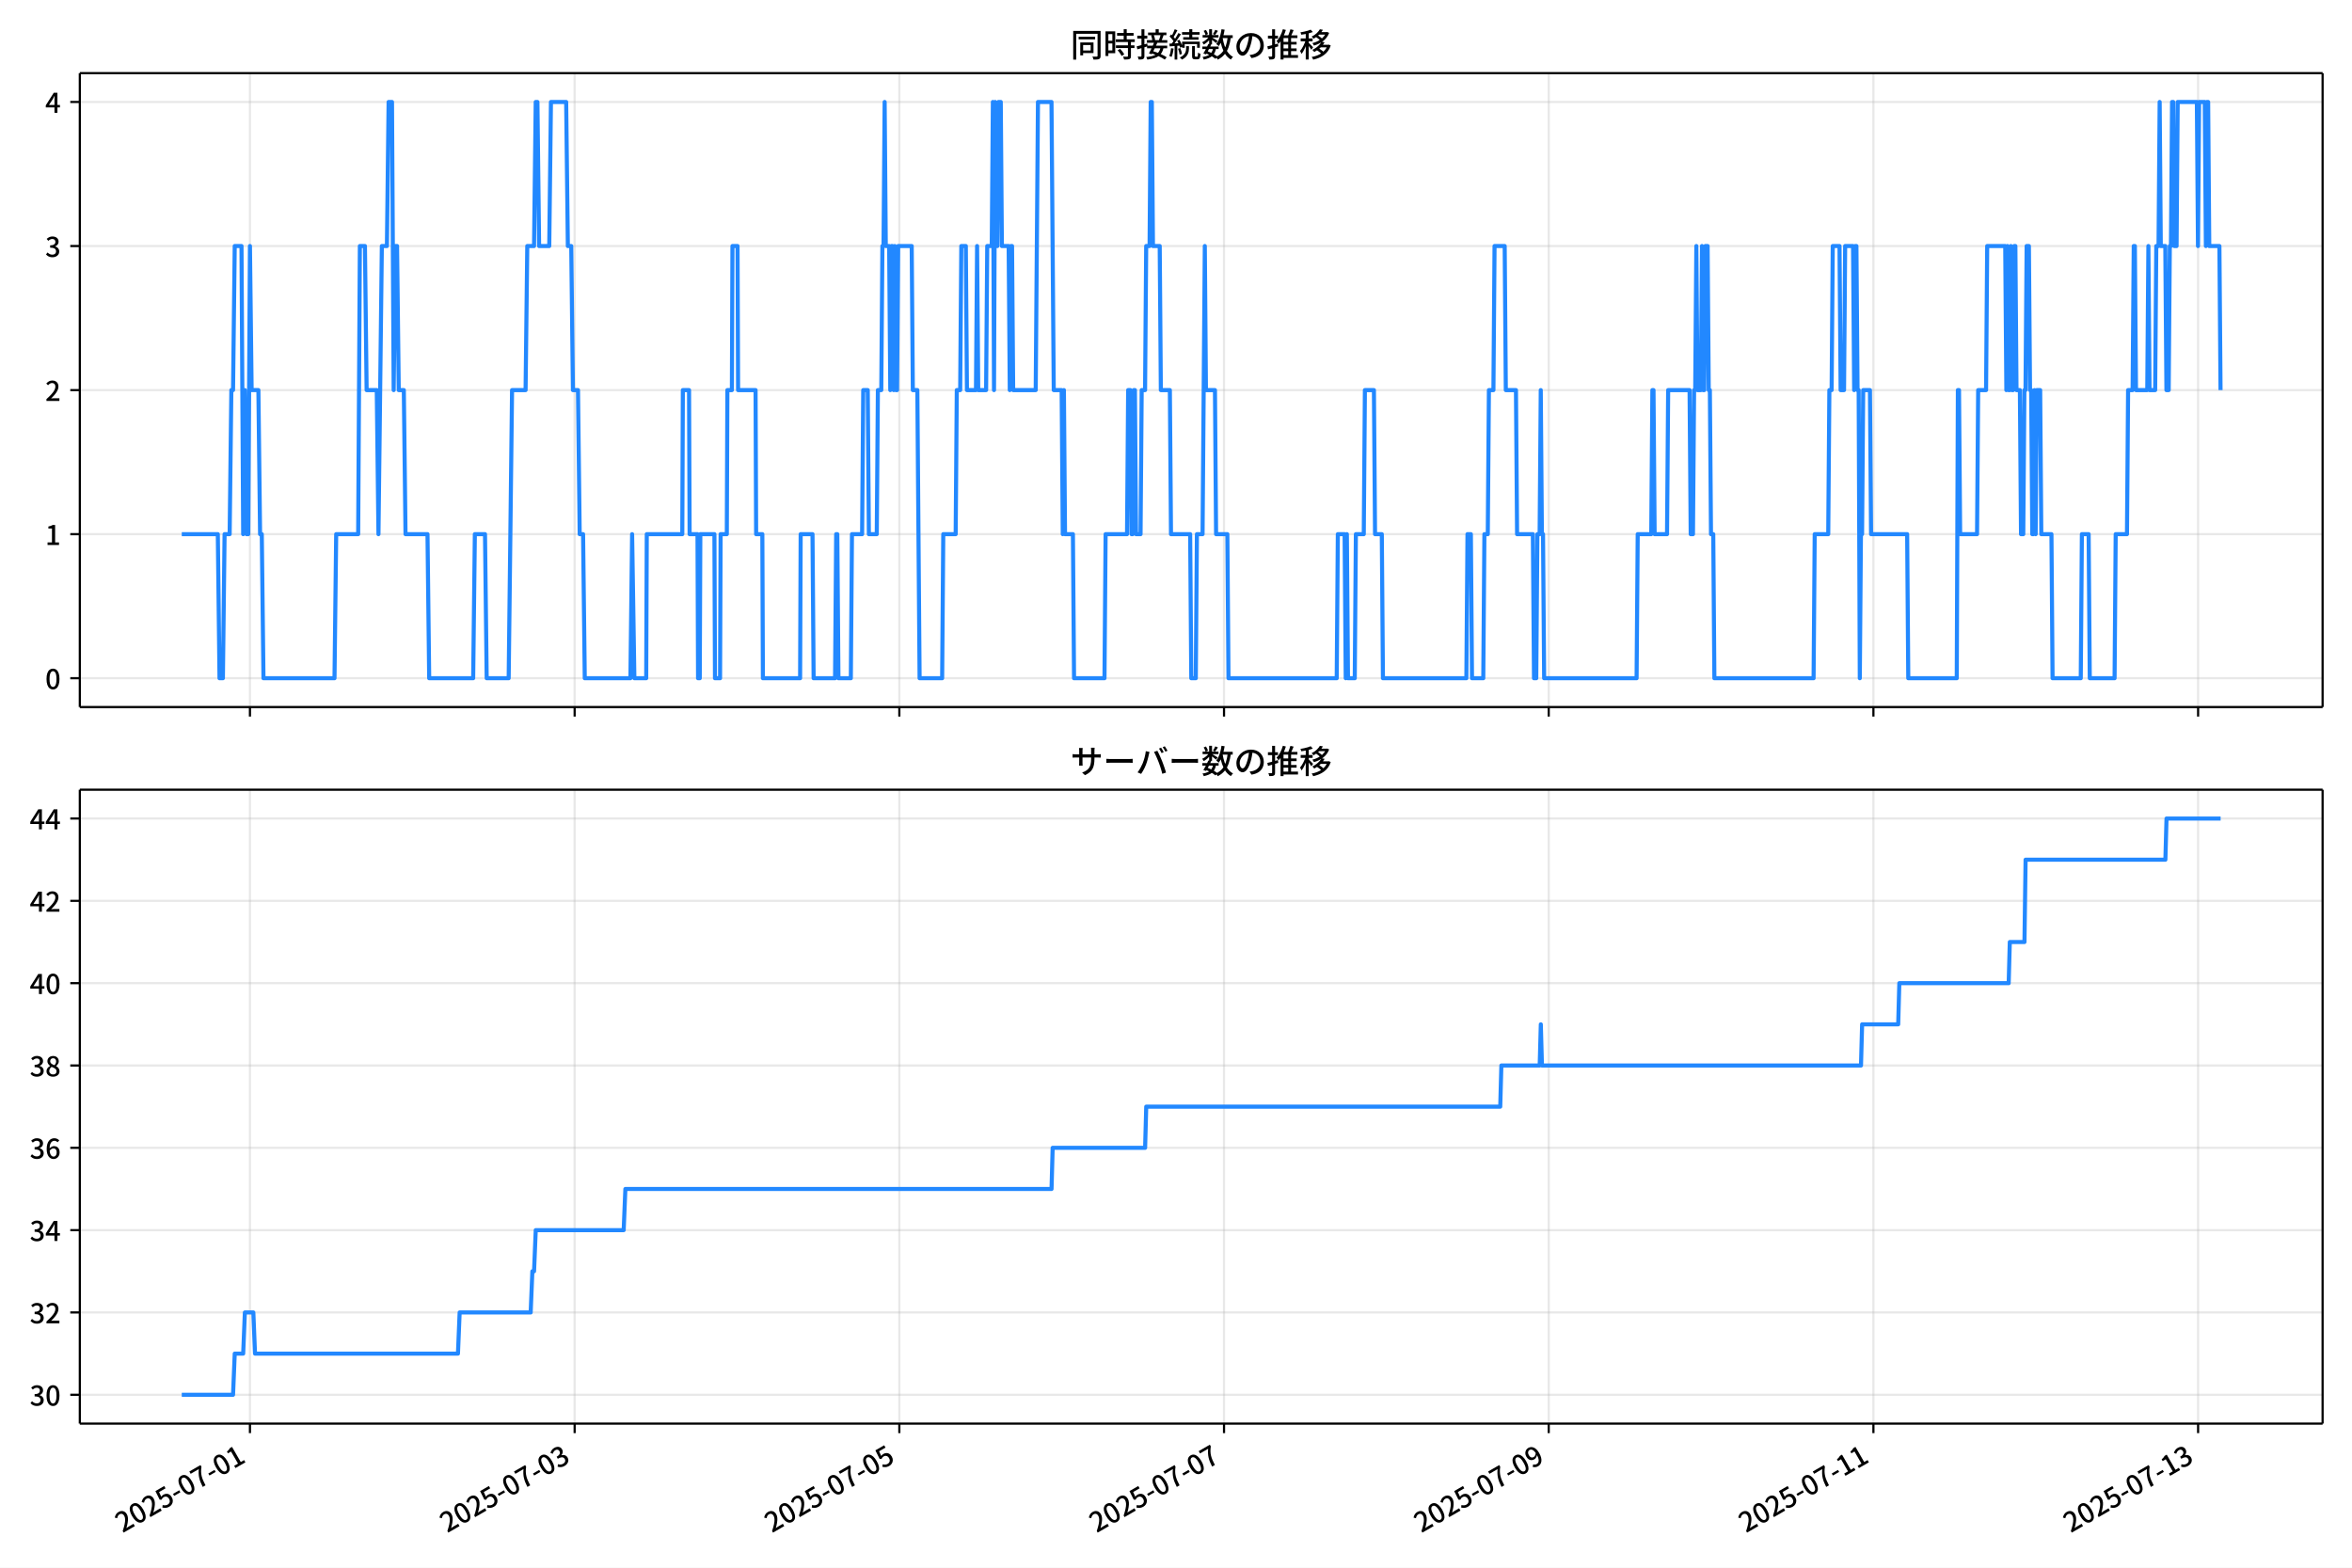
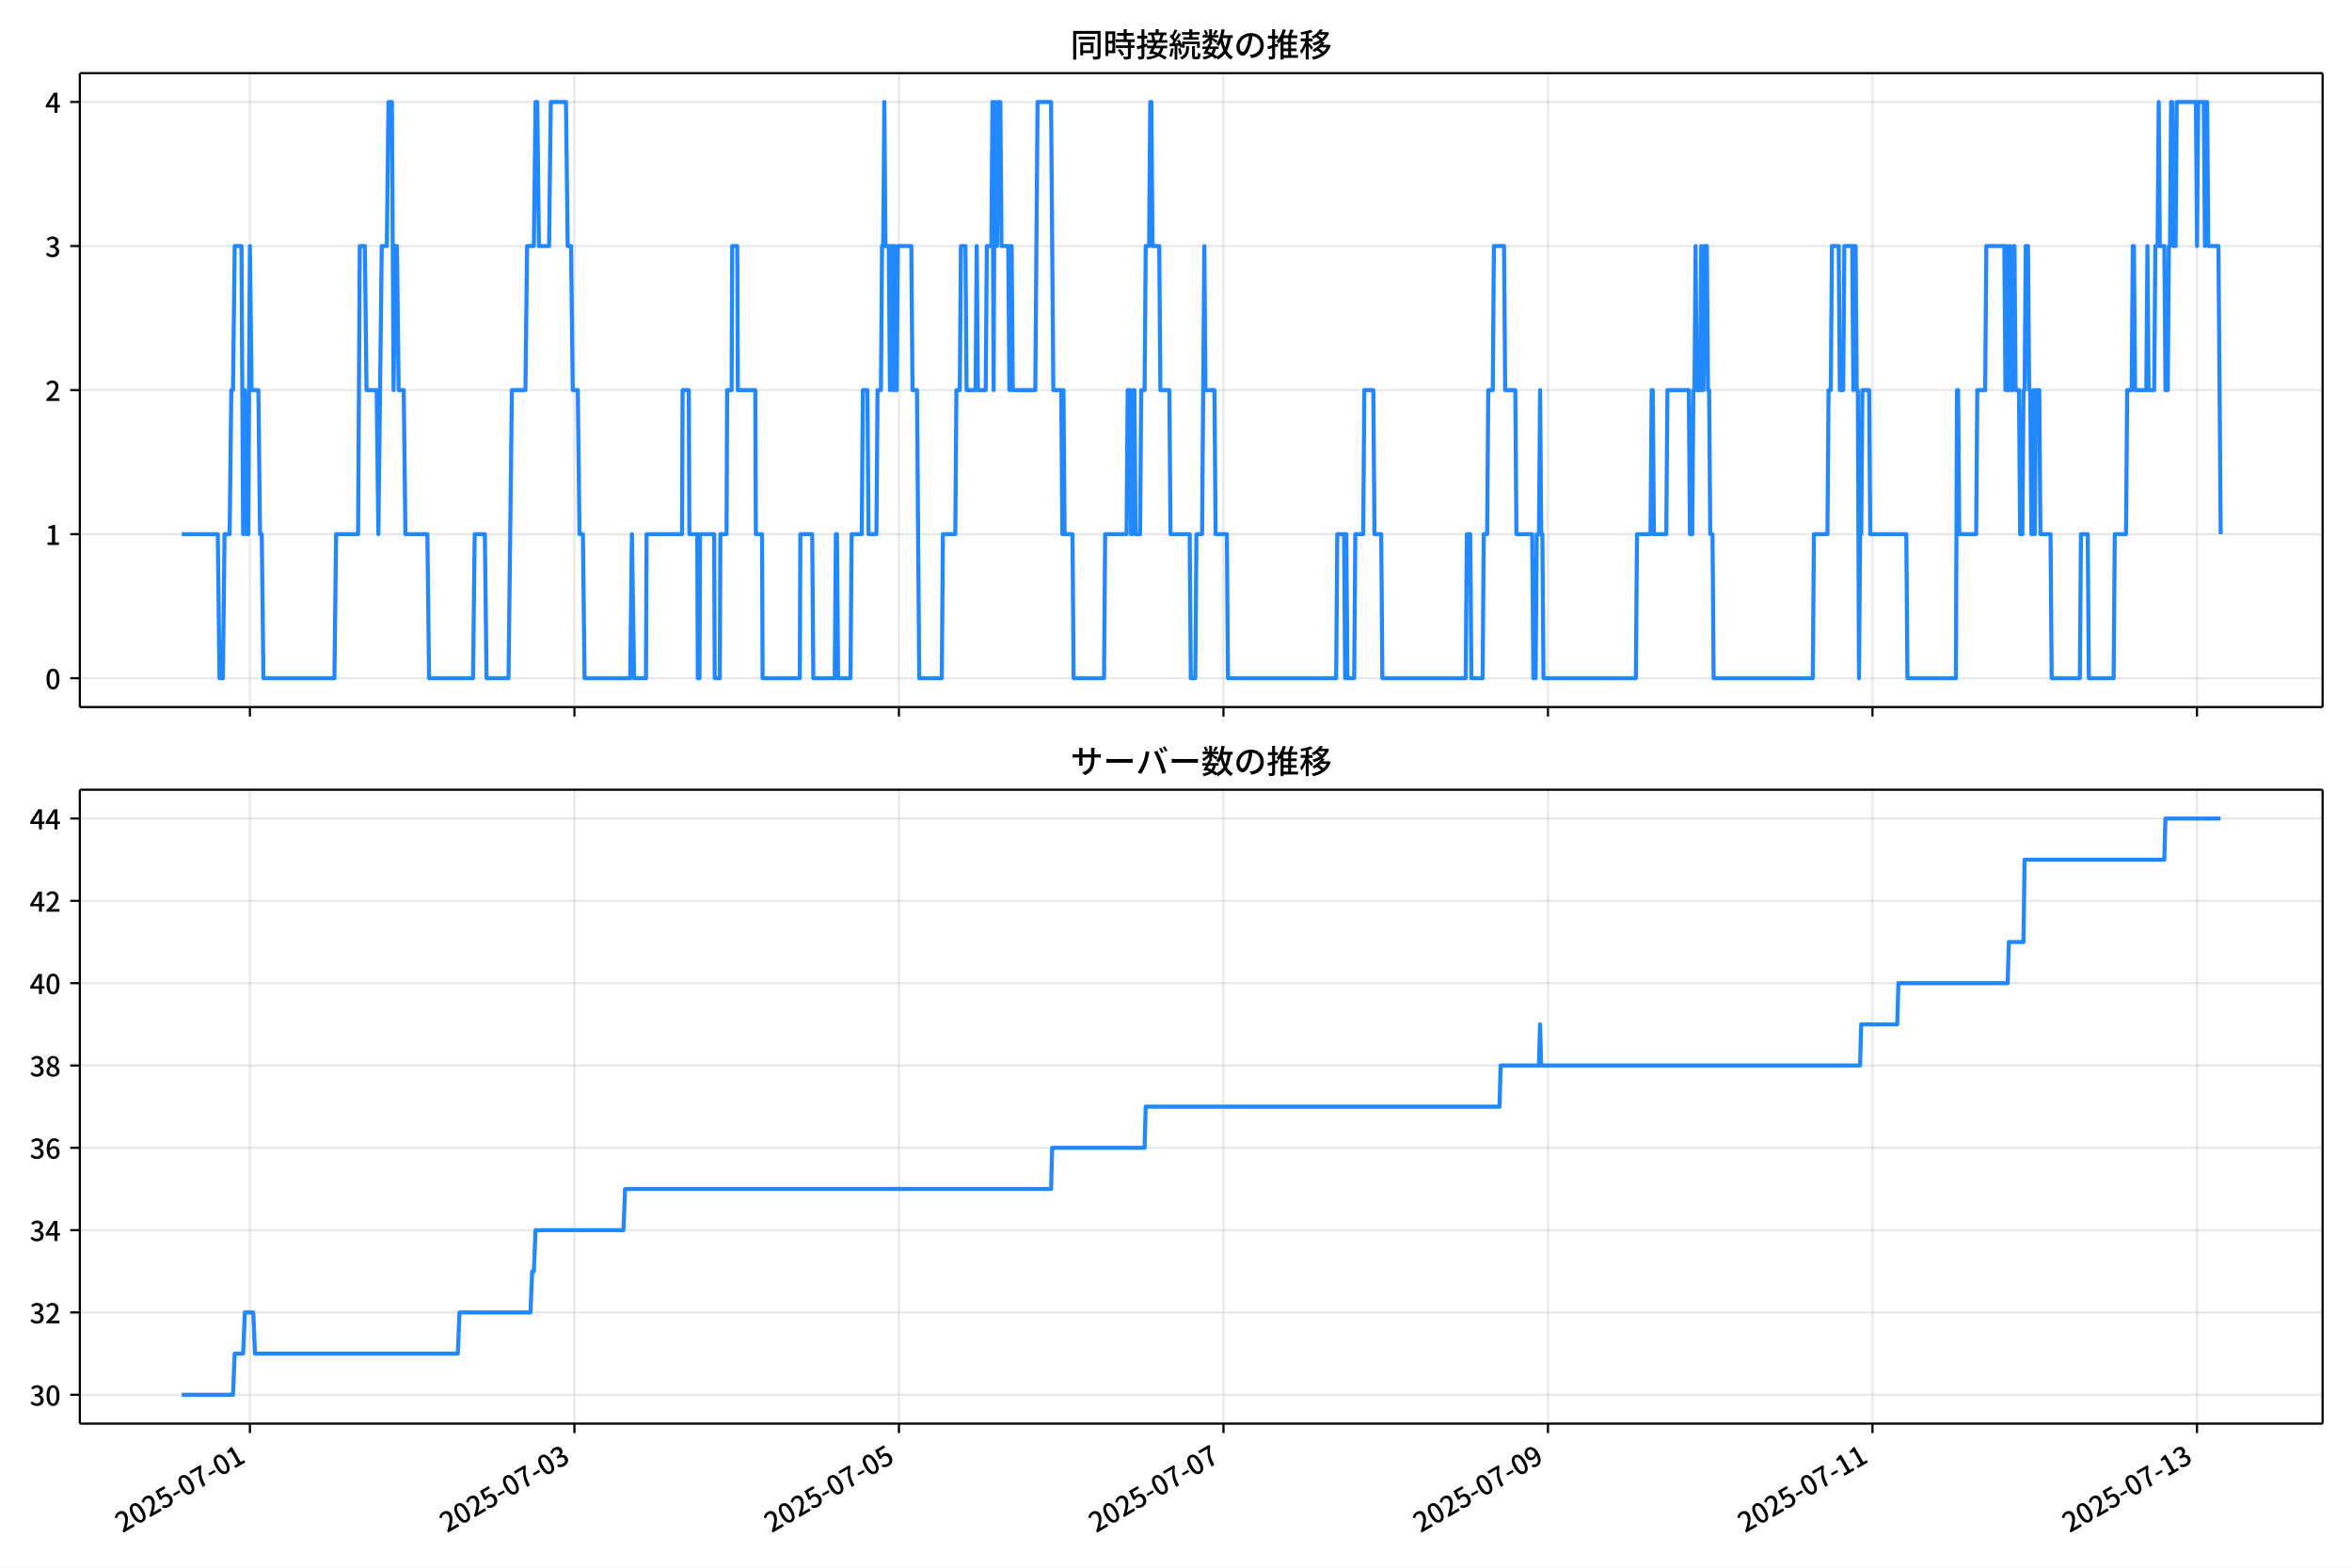
<svg xmlns="http://www.w3.org/2000/svg" xmlns:xlink="http://www.w3.org/1999/xlink" version="1.1" viewBox="0 0 864 576">
  <defs>
    <style type="text/css">*{stroke-linejoin: round; stroke-linecap: butt}</style>
  </defs>
  <g id="aa">
    <g id="ab">
      <path d="m0 576h864v-576h-864z" fill="#fff" />
    </g>
    <g id="ac">
      <g id="ad">
        <path d="m29.32 259.78h823.88v-232.9h-823.88z" fill="#fff" />
      </g>
      <g id="ae">
        <g id="af">
          <g id="ag">
-             <path d="m91.819 259.78v-232.9" clip-path="url(#f)" fill="none" stroke="#b0b0b0" stroke-linecap="square" stroke-opacity=".3" stroke-width=".8" />
+             <path d="m91.805 259.78v-232.9" clip-path="url(#f)" fill="none" stroke="#b0b0b0" stroke-linecap="square" stroke-opacity=".3" stroke-width=".8" />
          </g>
          <g id="ah">
            <defs>
              <path id="d" d="m0 0v3.5" stroke="#000" stroke-width=".8" />
            </defs>
-             <use x="91.819" y="259.778" stroke="#000000" stroke-width=".8" xlink:href="#d" />
+             <use x="91.805" y="259.778" stroke="#000000" stroke-width=".8" xlink:href="#d" />
          </g>
        </g>
        <g id="ai">
          <g id="aj">
-             <path d="m211.09 259.78v-232.9" clip-path="url(#f)" fill="none" stroke="#b0b0b0" stroke-linecap="square" stroke-opacity=".3" stroke-width=".8" />
+             <path d="m211.01 259.78v-232.9" clip-path="url(#f)" fill="none" stroke="#b0b0b0" stroke-linecap="square" stroke-opacity=".3" stroke-width=".8" />
          </g>
          <g id="ak">
-             <use x="211.094" y="259.778" stroke="#000000" stroke-width=".8" xlink:href="#d" />
+             <use x="211.014" y="259.778" stroke="#000000" stroke-width=".8" xlink:href="#d" />
          </g>
        </g>
        <g id="al">
          <g id="am">
-             <path d="m330.37 259.78v-232.9" clip-path="url(#f)" fill="none" stroke="#b0b0b0" stroke-linecap="square" stroke-opacity=".3" stroke-width=".8" />
+             <path d="m330.22 259.78v-232.9" clip-path="url(#f)" fill="none" stroke="#b0b0b0" stroke-linecap="square" stroke-opacity=".3" stroke-width=".8" />
          </g>
          <g id="an">
-             <use x="330.369" y="259.778" stroke="#000000" stroke-width=".8" xlink:href="#d" />
+             <use x="330.223" y="259.778" stroke="#000000" stroke-width=".8" xlink:href="#d" />
          </g>
        </g>
        <g id="ao">
          <g id="ap">
-             <path d="m449.64 259.78v-232.9" clip-path="url(#f)" fill="none" stroke="#b0b0b0" stroke-linecap="square" stroke-opacity=".3" stroke-width=".8" />
+             <path d="m449.43 259.78v-232.9" clip-path="url(#f)" fill="none" stroke="#b0b0b0" stroke-linecap="square" stroke-opacity=".3" stroke-width=".8" />
          </g>
          <g id="aq">
-             <use x="449.643" y="259.778" stroke="#000000" stroke-width=".8" xlink:href="#d" />
+             <use x="449.432" y="259.778" stroke="#000000" stroke-width=".8" xlink:href="#d" />
          </g>
        </g>
        <g id="ar">
          <g id="as">
-             <path d="m568.92 259.78v-232.9" clip-path="url(#f)" fill="none" stroke="#b0b0b0" stroke-linecap="square" stroke-opacity=".3" stroke-width=".8" />
+             <path d="m568.64 259.78v-232.9" clip-path="url(#f)" fill="none" stroke="#b0b0b0" stroke-linecap="square" stroke-opacity=".3" stroke-width=".8" />
          </g>
          <g id="at">
-             <use x="568.918" y="259.778" stroke="#000000" stroke-width=".8" xlink:href="#d" />
+             <use x="568.641" y="259.778" stroke="#000000" stroke-width=".8" xlink:href="#d" />
          </g>
        </g>
        <g id="au">
          <g id="av">
-             <path d="m688.19 259.78v-232.9" clip-path="url(#f)" fill="none" stroke="#b0b0b0" stroke-linecap="square" stroke-opacity=".3" stroke-width=".8" />
+             <path d="m687.85 259.78v-232.9" clip-path="url(#f)" fill="none" stroke="#b0b0b0" stroke-linecap="square" stroke-opacity=".3" stroke-width=".8" />
          </g>
          <g id="aw">
-             <use x="688.193" y="259.778" stroke="#000000" stroke-width=".8" xlink:href="#d" />
+             <use x="687.85" y="259.778" stroke="#000000" stroke-width=".8" xlink:href="#d" />
          </g>
        </g>
        <g id="ax">
          <g id="ay">
-             <path d="m807.47 259.78v-232.9" clip-path="url(#f)" fill="none" stroke="#b0b0b0" stroke-linecap="square" stroke-opacity=".3" stroke-width=".8" />
+             <path d="m807.06 259.78v-232.9" clip-path="url(#f)" fill="none" stroke="#b0b0b0" stroke-linecap="square" stroke-opacity=".3" stroke-width=".8" />
          </g>
          <g id="az">
-             <use x="807.468" y="259.778" stroke="#000000" stroke-width=".8" xlink:href="#d" />
+             <use x="807.059" y="259.778" stroke="#000000" stroke-width=".8" xlink:href="#d" />
          </g>
        </g>
      </g>
      <g id="ba">
        <g id="bb">
          <g id="bc">
            <path d="m29.32 249.19h823.88" clip-path="url(#f)" fill="none" stroke="#b0b0b0" stroke-linecap="square" stroke-opacity=".3" stroke-width=".8" />
          </g>
          <g id="bd">
            <defs>
              <path id="g" d="m0 0h-3.5" stroke="#000" stroke-width=".8" />
            </defs>
            <use x="29.32" y="249.191" stroke="#000000" stroke-width=".8" xlink:href="#g" />
          </g>
          <g id="be">
            <g transform="translate(16.62 253.18) scale(.1 -.1)">
              <defs>
                <path id="a" transform="scale(.015625)" d="m1830-90q-460 0-806 275-346 276-535 823-188 547-188 1366 0 820 188 1357 189 538 535 803 346 266 806 266 461 0 800-269 340-269 528-803 189-534 189-1354 0-819-189-1366-188-547-528-823-339-275-800-275zm0 589q237 0 422 185 186 186 288 599 103 413 103 1091 0 679-103 1082-102 403-288 582-185 180-422 180-236 0-422-180-186-179-292-582-105-403-105-1082 0-678 105-1091 106-413 292-599 186-185 422-185z" />
              </defs>
              <use xlink:href="#a" />
            </g>
          </g>
        </g>
        <g id="bf">
          <g id="bg">
            <path d="m29.32 196.26h823.88" clip-path="url(#f)" fill="none" stroke="#b0b0b0" stroke-linecap="square" stroke-opacity=".3" stroke-width=".8" />
          </g>
          <g id="bh">
            <use x="29.32" y="196.26" stroke="#000000" stroke-width=".8" xlink:href="#g" />
          </g>
          <g id="bi">
            <g transform="translate(16.62 200.25) scale(.1 -.1)">
              <defs>
                <path id="l" transform="scale(.015625)" d="m544 0v608h1037v3277h-845v467q333 58 579 147 247 90 451 218h557v-4109h915v-608h-2694z" />
              </defs>
              <use xlink:href="#l" />
            </g>
          </g>
        </g>
        <g id="bj">
          <g id="bk">
            <path d="m29.32 143.33h823.88" clip-path="url(#f)" fill="none" stroke="#b0b0b0" stroke-linecap="square" stroke-opacity=".3" stroke-width=".8" />
          </g>
          <g id="bl">
            <use x="29.32" y="143.329" stroke="#000000" stroke-width=".8" xlink:href="#g" />
          </g>
          <g id="bm">
            <g transform="translate(16.62 147.31) scale(.1 -.1)">
              <defs>
                <path id="b" transform="scale(.015625)" d="m282 0v429q697 621 1164 1136 468 515 701 956 234 442 234 826 0 256-87 451-86 196-262 301-176 106-445 106-275 0-506-151-230-150-422-368l-416 410q301 333 637 518 336 186 803 186 429 0 749-176t496-493 176-745q0-455-224-919t-615-935q-390-470-889-950 186 20 394 36t374 16h1184v-634h-3046z" />
              </defs>
              <use xlink:href="#b" />
            </g>
          </g>
        </g>
        <g id="bn">
          <g id="bo">
            <path d="m29.32 90.398h823.88" clip-path="url(#f)" fill="none" stroke="#b0b0b0" stroke-linecap="square" stroke-opacity=".3" stroke-width=".8" />
          </g>
          <g id="bp">
            <use x="29.32" y="90.398" stroke="#000000" stroke-width=".8" xlink:href="#g" />
          </g>
          <g id="bq">
            <g transform="translate(16.62 94.383) scale(.1 -.1)">
              <defs>
                <path id="j" transform="scale(.015625)" d="m1715-90q-371 0-656 90t-503 240q-217 150-377 323l359 474q211-205 479-359 269-153 634-153 269 0 467 92 199 93 311 266t112 423q0 256-125 451t-429 300q-304 106-835 106v551q467 0 732 105 266 106 384 291 119 186 119 423 0 307-192 489-192 183-531 183-269 0-503-119-233-118-438-316l-384 460q282 256 614 413 333 157 737 157 422 0 748-144 327-144 512-413 186-269 186-659 0-403-221-685-221-281-592-422v-26q269-70 490-227t349-400 128-557q0-422-215-726-214-304-573-468-358-163-787-163z" />
              </defs>
              <use xlink:href="#j" />
            </g>
          </g>
        </g>
        <g id="br">
          <g id="bs">
            <path d="m29.32 37.466h823.88" clip-path="url(#f)" fill="none" stroke="#b0b0b0" stroke-linecap="square" stroke-opacity=".3" stroke-width=".8" />
          </g>
          <g id="bt">
            <use x="29.32" y="37.466" stroke="#000000" stroke-width=".8" xlink:href="#g" />
          </g>
          <g id="bu">
            <g transform="translate(16.62 41.451) scale(.1 -.1)">
              <defs>
                <path id="k" transform="scale(.015625)" d="m2170 0v3072q0 192 12 457 13 266 20 458h-26q-90-179-183-365-92-185-195-364l-921-1415h2579v-576h-3328v493l1875 2957h858v-4717h-691z" />
              </defs>
              <use xlink:href="#k" />
            </g>
          </g>
        </g>
      </g>
      <g id="bv">
-         <path d="m66.769 196.26h13.247l.621 52.931h1.242l.621-52.931h1.864l.621-52.931h.621l.621-52.931h2.485l.621 105.86.621-52.931.621 52.931h.621l.621-105.86.621 52.931h2.485l.621 52.931h.621l.621 52.931h26.091l.621-52.931h8.076l.621-105.86h1.864l.621 52.931h3.727l.621 52.931 1.242-105.86h1.864l.621-52.931h1.242l.621 105.86.621-52.931h.621l.621 52.931h1.864l.621 52.931h8.076l.621 52.931h16.152l.621-52.931h3.727l.621 52.931h8.076l1.242-105.86h4.97l.621-52.931h2.485l.621-52.931h.621l.621 52.931h3.727l.621-52.931h5.591l.621 52.931h1.242l.621 52.931h1.864l.621 52.931h1.242l.621 52.931h16.773l.621-52.931.828 52.931h4.349l.207-52.931h13.046l.207-52.931h2.278l.207 52.931h2.899l.207 52.931h.621l.207-52.931h5.177l.207 52.931h1.864l.207-52.931h2.278l.207-52.931h1.657l.207-52.931h1.864l.207 52.931h6.419l.207 52.931h2.278l.207 52.931h13.667l.207-52.931h4.349l.414 52.931h7.869l.414-52.931h.414l.414 52.931h4.556l.414-52.931h3.727l.414-52.931h1.657l.414 52.931h2.899l.414-52.931h1.242l.414-52.931h.414l.414-52.931.414 52.931h1.242l.414 52.931.414-52.931h.414l.414 52.931.414-52.931.414 52.931h.414l.414-52.931h4.97l.414 52.931h1.657l.828 105.86h8.283l.414-52.931h4.556l.414-52.931h1.242l.414-52.931h1.657l.414 52.931h3.313l.414-52.931.414 52.931h2.899l.414-52.931h1.657l.414-52.931.414 105.86.414-105.86.414 52.931h.414l.414-52.931h.828l.414 52.931h2.485l.414 52.931.414-52.931h.414l.414 52.931h8.283l.828-105.86h4.97l.828 105.86h2.899l.414 52.931.414-52.931.414 52.931h2.899l.414 52.931h11.182l.414-52.931h7.869l.414-52.931h.828l.414 52.931h.414l.414-52.931h.414l.414 52.931h1.657l.414-52.931h1.242l.414-52.931h1.242l.414-52.931h.414l.414 52.931h2.485l.414 52.931h3.313l.414 52.931h7.04l.414 52.931h1.657l.414-52.931h2.071l.828-105.86.414 52.931h3.313l.414 52.931h4.141l.414 52.931h39.758l.414-52.931h2.485l.414 52.931.414-52.931.414 52.931h2.485l.414-52.931h2.899l.414-52.931h3.313l.414 52.931h2.485l.414 52.931h30.647l.414-52.931h1.242l.414 52.931h4.141l.414-52.931h1.242l.414-52.931h1.657l.414-52.931h3.727l.414 52.931h3.727l.414 52.931h5.798l.414 52.931h.828l.414-52.931h.828l.414-52.931.414 52.931h.414l.414 52.931h33.96l.414-52.931h4.97l.414-52.931h.414l.414 52.931h4.556l.414-52.931h7.869l.414 52.931h.828l.414-52.931h.414l.414-52.931.414 52.931h1.242l.414-52.931.414 52.931h.414l.414-52.931h.828l.414 52.931h.414l.414 52.931h.828l.414 52.931h36.445l.414-52.931h4.97l.414-52.931h.828l.414-52.931h2.485l.414 52.931h1.242l.414-52.931h2.899l.414 52.931.414-52.931h.414l.414 52.931h.414l.414 105.86.414-52.931h.414l.414-52.931h2.485l.414 52.931h13.253l.414 52.931h17.808l.414-105.86h.414l.414 52.931h6.212l.414-52.931h2.899l.414-52.931h6.626l.414 52.931.414-52.931.414 52.931h.414l.414-52.931.414 52.931h.414l.414-52.931h.414l.414 52.931h1.242l.414 52.931h.828l.414-52.931h.414l.414-52.931h.828l.414 52.931h.414l.414 52.931h.414l.414-52.931.414 52.931.414-52.931h1.242l.414 52.931h3.727l.414 52.931h10.354l.414-52.931h2.485l.414 52.931h9.111l.414-52.931h4.141l.414-52.931h1.657l.414-52.931h.414l.414 52.931h4.141l.414-52.931.414 52.931h2.071l.414-52.931h.828l.414-52.931.414 52.931h1.657l.414 52.931h.828l.414-52.931h.414l.414-52.931h.414l.414 52.931h.828l.414-52.931h7.04l.414 52.931.414-52.931h2.071l.414 52.931.414-52.931h.414l.414 52.931h3.727l.414 52.931v0" clip-path="url(#f)" fill="none" stroke="#28f" stroke-linecap="square" stroke-width="1.5" />
+         <path d="m66.769 196.26h13.239l.621 52.931h1.242l.621-52.931h1.863l.621-52.931h.621l.621-52.931h2.483l.621 105.86.621-52.931.621 52.931h.621l.621-105.86.621 52.931h2.483l.621 52.931h.621l.621 52.931h26.077l.621-52.931h8.071l.621-105.86h1.863l.621 52.931h3.725l.621 52.931 1.242-105.86h1.863l.621-52.931h1.242l.621 105.86.621-52.931h.621l.621 52.931h1.863l.621 52.931h8.071l.621 52.931h16.143l.621-52.931h3.725l.621 52.931h8.071l1.242-105.86h4.967l.621-52.931h2.483l.621-52.931h.621l.621 52.931h3.725l.621-52.931h5.588l.621 52.931h1.242l.621 52.931h1.863l.621 52.931h1.242l.621 52.931h16.764l.621-52.931.828 52.931h4.346l.207-52.931h13.038l.207-52.931h2.277l.207 52.931h2.897l.207 52.931h.621l.207-52.931h5.174l.207 52.931h1.863l.207-52.931h2.277l.207-52.931h1.656l.207-52.931h1.863l.207 52.931h6.416l.207 52.931h2.277l.207 52.931h13.659l.207-52.931h4.346l.414 52.931h7.864l.414-52.931h.414l.414 52.931h4.553l.414-52.931h3.725l.414-52.931h1.656l.414 52.931h2.897l.414-52.931h1.242l.414-52.931h.414l.414-52.931.414 52.931h1.242l.414 52.931.414-52.931h.414l.414 52.931.414-52.931.414 52.931h.414l.414-52.931h4.967l.414 52.931h1.656l.828 105.86h8.278l.414-52.931h4.553l.414-52.931h1.242l.414-52.931h1.656l.414 52.931h3.311l.414-52.931.414 52.931h2.897l.414-52.931h1.656l.414-52.931.414 105.86.414-105.86.414 52.931h.414l.414-52.931h.828l.414 52.931h2.483l.414 52.931.414-52.931h.414l.414 52.931h8.278l.828-105.86h4.967l.828 105.86h2.897l.414 52.931.414-52.931.414 52.931h2.897l.414 52.931h11.176l.414-52.931h7.864l.414-52.931h.828l.414 52.931h.414l.414-52.931h.414l.414 52.931h1.656l.414-52.931h1.242l.414-52.931h1.242l.414-52.931h.414l.414 52.931h2.483l.414 52.931h3.311l.414 52.931h7.037l.414 52.931h1.656l.414-52.931h2.07l.828-105.86.414 52.931h3.311l.414 52.931h4.139l.414 52.931h39.736l.414-52.931h2.483l.414 52.931.414-52.931.414 52.931h2.483l.414-52.931h2.897l.414-52.931h3.311l.414 52.931h2.483l.414 52.931h30.63l.414-52.931h1.242l.414 52.931h4.139l.414-52.931h1.242l.414-52.931h1.656l.414-52.931h3.725l.414 52.931h3.725l.414 52.931h5.795l.414 52.931h.828l.414-52.931h.828l.414-52.931.414 52.931h.414l.414 52.931h33.941l.414-52.931h4.967l.414-52.931h.414l.414 52.931h4.553l.414-52.931h7.864l.414 52.931h.828l.414-52.931h.414l.414-52.931.414 52.931h1.242l.414-52.931.414 52.931h.414l.414-52.931h.828l.414 52.931h.414l.414 52.931h.828l.414 52.931h36.425l.414-52.931h4.967l.414-52.931h.828l.414-52.931h2.483l.414 52.931h1.242l.414-52.931h2.897l.414 52.931.414-52.931h.414l.414 52.931h.414l.414 105.86.414-52.931h.414l.414-52.931h2.483l.414 52.931h13.245l.414 52.931h17.799l.414-105.86h.414l.414 52.931h6.209l.414-52.931h2.897l.414-52.931h6.623l.414 52.931.414-52.931.414 52.931h.414l.414-52.931.414 52.931h.414l.414-52.931h.414l.414 52.931h1.242l.414 52.931h.828l.414-52.931h.414l.414-52.931h.828l.414 52.931h.414l.414 52.931h.414l.414-52.931.414 52.931.414-52.931h1.242l.414 52.931h3.725l.414 52.931h10.348l.414-52.931h2.483l.414 52.931h9.106l.414-52.931h4.139l.414-52.931h1.656l.414-52.931h.414l.414 52.931h4.139l.414-52.931.414 52.931h2.07l.414-52.931h.828l.414-52.931.414 52.931h1.656l.414 52.931h.828l.414-52.931h.414l.414-52.931h.414l.414 52.931h.828l.414-52.931h7.037l.414 52.931.414-52.931h2.07l.414 52.931.414-52.931h.414l.414 52.931h3.725l.828 105.86v0" clip-path="url(#f)" fill="none" stroke="#28f" stroke-linecap="square" stroke-width="1.5" />
      </g>
      <g id="bw">
        <path d="m29.32 259.78v-232.9" fill="none" stroke="#000" stroke-linecap="square" stroke-width=".8" />
      </g>
      <g id="bx">
        <path d="m853.2 259.78v-232.9" fill="none" stroke="#000" stroke-linecap="square" stroke-width=".8" />
      </g>
      <g id="by">
        <path d="m29.32 259.78h823.88" fill="none" stroke="#000" stroke-linecap="square" stroke-width=".8" />
      </g>
      <g id="bz">
        <path d="m29.32 26.88h823.88" fill="none" stroke="#000" stroke-linecap="square" stroke-width=".8" />
      </g>
      <g id="ca">
        <g transform="translate(393.26 20.88) scale(.12 -.12)">
          <defs>
            <path id="u" transform="scale(.015625)" d="m1587 3936h3232v-518h-3232v518zm320-1114h557v-2534h-557v2534zm301 0h2291v-2086h-2291v512h1734v1069h-1734v505zm-1683 2260h5113v-570h-4524v-5056h-589v5626zm4768 0h595v-4896q0-250-67-397t-227-218q-160-77-426-96t-675-19q-13 83-45 192t-77 218q-45 108-89 185 281-13 527-13 247 0 330 0 83 7 118 42 36 35 36 112v4890z" />
            <path id="s" transform="scale(.015625)" d="m2714 4672h3238v-525h-3238v525zm-244-1235h3712v-538h-3712v538zm20-1184h3635v-531h-3635v531zm1523 3155h595v-2310h-595v2310zm832-2451h589v-2823q0-230-61-364-61-135-227-199-167-70-423-86t-633-16q-20 121-78 285-57 163-121 284 275-6 509-9t310-3q77 6 106 28 29 23 29 93v2810zm-2023-1677 487 282q153-160 313-352t294-381q135-189 206-343l-519-313q-64 153-189 348-124 196-278 394-154 199-314 365zm-2086 3718h1619v-4281h-1619v544h1056v3187h-1056v550zm32-1843h1293v-537h-1293v537zm-320 1843h563v-4832h-563v4832z" />
            <path id="t" transform="scale(.015625)" d="m3866 5408h614v-870h-614v870zm-1479-653h3597v-518h-3597v518zm-230-1485h4e3v-518h-4e3v518zm825 922 519 102q64-160 121-342 58-182 96-352 39-170 45-304l-544-128q-6 134-42 313-35 180-83 365-48 186-112 346zm1856 109 589-71q-96-275-202-557-105-281-195-486l-518 77q58 147 122 329 64 183 118 372t86 336zm-2643-2106h3943v-518h-3943v518zm1408 685 602-115q-167-371-362-784t-390-797-362-685l-525 179q160 288 346 666t368 784 323 752zm-659-2157 358 403q352-102 733-240 381-137 752-304 371-166 697-336 327-169 558-329l-384-461q-218 160-532 336-313 176-685 345-371 170-755 323-384 154-742 263zm1894 1114 583-71q-122-550-353-944-230-393-604-662t-922-435q-547-167-1296-269-25 128-93 269-67 141-137 230 678 64 1168 192t819 349q330 221 531 550 202 330 304 791zm-4684 217q396 90 953 240 557 151 1120 311l77-544q-525-154-1053-311-528-156-963-284l-134 588zm121 2093h1965v-563h-1965v563zm819 1248h576v-5229q0-236-51-374t-192-208q-141-77-355-99-214-23-541-16-13 115-64 288t-109 294q205-6 381-6t234 0q64 0 92 28 29 29 29 93v5229z" />
            <path id="r" transform="scale(.015625)" d="m4058 5408h595v-1798h-595v1798zm-1415-563h3443v-499h-3443v499zm231-992h3008v-499h-3008v499zm-224-877h3475v-1203h-531v729h-2432v-729h-512v1203zm1964-877h551v-1881q0-122 22-157 23-35 106-35 25 0 92 0 68 0 135 0t99 0q51 0 83 54t45 224 19 515q90-70 234-131t259-93q-19-429-83-662-64-234-183-326-118-93-316-93-39 0-103 0t-134 0-138 0q-67 0-99 0-237 0-365 64t-176 218q-48 153-48 422v1881zm-1164-6h550v-455q0-243-48-528-48-284-186-579-137-294-409-572-272-279-727-503-70 90-192 208-121 118-230 195 416 205 665 438 250 234 371 474 122 240 164 467 42 228 42 413v442zm-2240 3309 524-192q-121-244-259-503-137-259-275-496t-259-416l-410 173q122 186 246 438 125 253 240 515 116 263 193 481zm716-743 500-230q-224-359-496-756-272-396-548-764-275-368-518-650l-358 205q179 211 377 483 199 272 387 569 189 298 358 592 170 295 298 551zm-1721-665 307 403q166-154 339-340 173-185 320-364t224-327l-326-460q-77 160-218 348-141 189-314 384-172 196-332 356zm1485-832 435 179q128-211 249-458 122-246 215-474 93-227 137-412l-473-211q-32 185-119 422-86 237-201 486-115 250-243 468zm-1530-583q422 26 998 54 576 29 1184 68l7-499q-570-45-1127-84-556-38-992-70l-70 531zm1702-992 436 135q121-276 214-596t118-556l-454-148q-26 237-112 563-86 327-202 602zm-1363 109 499-83q-57-455-163-897-105-441-253-748-51 32-134 73-83 42-170 83-86 42-144 62 148 294 234 697t131 813zm691 627h525v-2861h-525v2861z" />
            <path id="n" transform="scale(.015625)" d="m224 2022h3187v-499h-3187v499zm51 2247h3111v-487h-3111v487zm1127-1735 563-121q-154-320-333-672t-352-679q-173-326-326-582l-532 173q148 243 324 566t345 669q170 346 311 646zm934-832 563-64q-89-480-262-838t-461-614-701-432-976-298q-25 128-99 269t-157 237q659 102 1085 303 426 202 666 554t342 883zm422 3597 519-211q-147-218-298-436-150-217-278-377l-403 186q121 173 252 413 132 240 208 425zm-1203 109h563v-2957h-563v2957zm-1075-320 448 186q134-192 246-420 112-227 157-393l-467-211q-38 172-147 406t-237 432zm1094-1050 397-236q-160-263-400-529-240-265-519-489-278-224-553-378-51 103-141 237-89 135-179 218 269 109 534 294 266 186 493 416 228 231 368 467zm487-204q83-45 246-145 163-99 352-211t346-211 221-150l-327-423q-83 77-230 198-147 122-317 253-170 132-327 250-156 119-259 189l295 250zm1798 396h2311v-556h-2311v556zm115 1178 615-90q-103-640-263-1235t-384-1101q-224-505-512-889-44 57-134 134t-186 157-166 125q275 339 473 796 199 458 340 995 141 538 217 1108zm1223-1510 614-58q-147-1101-445-1940-297-838-813-1443-515-604-1321-1014-26 71-90 177-64 105-134 208-70 102-128 159 742 346 1212 880 471 535 730 1290 260 755 375 1741zm-1005-135q134-851 387-1597 253-745 659-1305 407-560 1002-874-70-57-154-150-83-93-154-189-70-96-121-179-633 371-1056 988-422 618-688 1434-265 816-425 1783l550 89zm-3309-3065 327 416q377-148 754-330 378-182 701-378 324-195 548-368l-416-435q-211 179-519 378-307 198-666 383-358 186-729 334z" />
            <path id="q" transform="scale(.015625)" d="m3686 4378q-64-493-163-1041-99-547-265-1084-192-653-432-1104t-522-688-595-237q-320 0-596 221-275 221-448 621-172 400-172 931 0 537 220 1017 221 480 611 851 391 372 909 583 519 211 1121 211 576 0 1040-186 464-185 793-515 330-329 502-771 173-441 173-941 0-672-278-1194-278-521-816-851-538-329-1318-444l-378 601q166 20 307 42t263 48q307 70 585 217 279 148 496 375 218 227 342 534 125 308 125 692t-122 713q-121 330-358 573-236 243-582 380-346 138-781 138-525 0-935-186-409-185-694-489-284-304-432-656-147-352-147-678 0-365 89-605 90-240 224-355 135-115 276-115t288 144 297 457q151 314 298 800 147 461 246 982 100 522 145 1021l684-12z" />
            <path id="o" transform="scale(.015625)" d="m2995 2925h2893v-519h-2893v519zm0-1280h2893v-519h-2893v519zm-64-1299h3232v-557h-3232v557zm1312 3577h563v-3763h-563v3763zm429 1466 634-141q-154-390-340-794-185-403-339-684l-512 140q103 199 208 458 106 259 195 528 90 269 154 493zm-1472 25 582-147q-153-518-371-1018-217-499-483-931t-573-758q-38 64-109 160-70 96-147 198-77 103-141 160 416 416 733 1034t509 1302zm128-1203h2720v-537h-2720v-4205h-582v4422l313 320h269zm-3174-2157q396 90 953 240 557 151 1120 311l77-544q-525-154-1053-311-528-156-963-284l-134 588zm121 2093h1965v-563h-1965v563zm819 1248h576v-5229q0-236-51-374t-192-208q-141-77-355-99-214-23-541-16-13 115-64 288t-109 294q205-6 381-6t234 0q64 0 92 28 29 29 29 93v5229z" />
            <path id="m" transform="scale(.015625)" d="m4051 5402 595-109q-281-493-729-941t-1107-806q-39 64-106 144t-141 153q-73 74-137 119 608 288 1011 678t614 762zm-77-557h1511v-493h-1863l352 493zm1293 0h109l109 25 384-179q-192-505-496-905t-695-701q-390-301-845-519-454-217-947-358-44 109-137 253t-176 227q448 109 867 294 419 186 777 445 359 259 631 592t419 730v96zm-1990-954 377 307q167-96 336-218 170-121 320-249 151-128 247-237l-397-332q-90 108-237 236t-317 259q-169 132-329 234zm1107-934 595-109q-307-538-803-1031-496-492-1232-876-38 64-102 144t-138 156q-74 77-138 116 455 217 807 483t604 554q253 288 407 563zm-90-589h1460v-506h-1818l358 506zm1268 0h121l109 26 384-167q-192-614-531-1075t-787-794q-448-332-983-553-534-221-1129-355-45 115-132 269-86 153-176 249 551 96 1043 285 493 189 903 473 410 285 714 669t464 883v90zm-2132-1056 410 339q186-102 384-237 198-134 371-275t282-269l-435-371q-103 128-270 272-166 144-361 288t-381 253zm-2150 3533h589v-5376h-589v5376zm-992-1242h2336v-569h-2336v569zm1024-224 365-160q-96-339-231-707-134-368-291-727-157-358-336-672-179-313-365-537-44 128-134 291t-160 272q173 192 339 457 167 266 323 570 157 304 282 618t208 595zm941 1946 416-467q-314-122-695-221-380-99-784-173-403-74-780-131-20 102-71 236-51 135-102 231 358 58 732 138 375 80 711 179t573 208zm-397-2579q58-45 179-170 122-125 266-266 144-140 259-265t160-183l-352-473q-58 102-157 255-99 154-218 317-118 164-227 311-108 147-185 237l275 237z" />
          </defs>
          <use xlink:href="#u" />
          <use transform="translate(100)" xlink:href="#s" />
          <use transform="translate(200)" xlink:href="#t" />
          <use transform="translate(300)" xlink:href="#r" />
          <use transform="translate(400)" xlink:href="#n" />
          <use transform="translate(500)" xlink:href="#q" />
          <use transform="translate(600)" xlink:href="#o" />
          <use transform="translate(700)" xlink:href="#m" />
        </g>
      </g>
    </g>
    <g id="cb">
      <g id="cc">
        <path d="m29.32 523.06h823.88v-232.9h-823.88z" fill="#fff" />
      </g>
      <g id="cd">
        <g id="ce">
          <g id="cf">
-             <path d="m91.819 523.06v-232.9" clip-path="url(#c)" fill="none" stroke="#b0b0b0" stroke-linecap="square" stroke-opacity=".3" stroke-width=".8" />
+             <path d="m91.805 523.06v-232.9" clip-path="url(#c)" fill="none" stroke="#b0b0b0" stroke-linecap="square" stroke-opacity=".3" stroke-width=".8" />
          </g>
          <g id="cg">
-             <use x="91.819" y="523.055" stroke="#000000" stroke-width=".8" xlink:href="#d" />
+             <use x="91.805" y="523.055" stroke="#000000" stroke-width=".8" xlink:href="#d" />
          </g>
          <g id="ch">
-             <g transform="translate(45.029 563.33) rotate(-30) scale(.1 -.1)">
+             <g transform="translate(45.015 563.33) rotate(-30) scale(.1 -.1)">
              <defs>
                <path id="i" transform="scale(.015625)" d="m1715-90q-365 0-653 90t-506 237q-217 147-383 307l352 480q134-134 294-246t361-183q202-70 452-70 262 0 473 118 212 119 333 346 122 227 122 541 0 460-247 716-246 256-649 256-224 0-384-64t-365-198l-365 237 141 2240h2387v-627h-1747l-109-1204q154 77 307 118 154 42 340 42 397 0 723-160t518-490q192-329 192-847 0-519-224-887t-586-560q-361-192-777-192z" />
                <path id="e" transform="scale(.015625)" d="m301 1536v544h1689v-544h-1689z" />
                <path id="h" transform="scale(.015625)" d="m1235 0q32 646 109 1187t224 1024 384 941 576 938h-2208v627h3027v-455q-409-512-665-989-256-476-397-969t-205-1053-90-1251h-755z" />
              </defs>
              <use xlink:href="#b" />
              <use transform="translate(57)" xlink:href="#a" />
              <use transform="translate(114)" xlink:href="#b" />
              <use transform="translate(171)" xlink:href="#i" />
              <use transform="translate(228)" xlink:href="#e" />
              <use transform="translate(263.7)" xlink:href="#a" />
              <use transform="translate(320.7)" xlink:href="#h" />
              <use transform="translate(377.7)" xlink:href="#e" />
              <use transform="translate(413.4)" xlink:href="#a" />
              <use transform="translate(470.4)" xlink:href="#l" />
            </g>
          </g>
        </g>
        <g id="ci">
          <g id="cj">
-             <path d="m211.09 523.06v-232.9" clip-path="url(#c)" fill="none" stroke="#b0b0b0" stroke-linecap="square" stroke-opacity=".3" stroke-width=".8" />
+             <path d="m211.01 523.06v-232.9" clip-path="url(#c)" fill="none" stroke="#b0b0b0" stroke-linecap="square" stroke-opacity=".3" stroke-width=".8" />
          </g>
          <g id="ck">
-             <use x="211.094" y="523.055" stroke="#000000" stroke-width=".8" xlink:href="#d" />
+             <use x="211.014" y="523.055" stroke="#000000" stroke-width=".8" xlink:href="#d" />
          </g>
          <g id="cl">
-             <g transform="translate(164.3 563.33) rotate(-30) scale(.1 -.1)">
+             <g transform="translate(164.22 563.33) rotate(-30) scale(.1 -.1)">
              <use xlink:href="#b" />
              <use transform="translate(57)" xlink:href="#a" />
              <use transform="translate(114)" xlink:href="#b" />
              <use transform="translate(171)" xlink:href="#i" />
              <use transform="translate(228)" xlink:href="#e" />
              <use transform="translate(263.7)" xlink:href="#a" />
              <use transform="translate(320.7)" xlink:href="#h" />
              <use transform="translate(377.7)" xlink:href="#e" />
              <use transform="translate(413.4)" xlink:href="#a" />
              <use transform="translate(470.4)" xlink:href="#j" />
            </g>
          </g>
        </g>
        <g id="cm">
          <g id="cn">
-             <path d="m330.37 523.06v-232.9" clip-path="url(#c)" fill="none" stroke="#b0b0b0" stroke-linecap="square" stroke-opacity=".3" stroke-width=".8" />
+             <path d="m330.22 523.06v-232.9" clip-path="url(#c)" fill="none" stroke="#b0b0b0" stroke-linecap="square" stroke-opacity=".3" stroke-width=".8" />
          </g>
          <g id="co">
-             <use x="330.369" y="523.055" stroke="#000000" stroke-width=".8" xlink:href="#d" />
+             <use x="330.223" y="523.055" stroke="#000000" stroke-width=".8" xlink:href="#d" />
          </g>
          <g id="cp">
-             <g transform="translate(283.58 563.33) rotate(-30) scale(.1 -.1)">
+             <g transform="translate(283.43 563.33) rotate(-30) scale(.1 -.1)">
              <use xlink:href="#b" />
              <use transform="translate(57)" xlink:href="#a" />
              <use transform="translate(114)" xlink:href="#b" />
              <use transform="translate(171)" xlink:href="#i" />
              <use transform="translate(228)" xlink:href="#e" />
              <use transform="translate(263.7)" xlink:href="#a" />
              <use transform="translate(320.7)" xlink:href="#h" />
              <use transform="translate(377.7)" xlink:href="#e" />
              <use transform="translate(413.4)" xlink:href="#a" />
              <use transform="translate(470.4)" xlink:href="#i" />
            </g>
          </g>
        </g>
        <g id="cq">
          <g id="cr">
-             <path d="m449.64 523.06v-232.9" clip-path="url(#c)" fill="none" stroke="#b0b0b0" stroke-linecap="square" stroke-opacity=".3" stroke-width=".8" />
+             <path d="m449.43 523.06v-232.9" clip-path="url(#c)" fill="none" stroke="#b0b0b0" stroke-linecap="square" stroke-opacity=".3" stroke-width=".8" />
          </g>
          <g id="cs">
-             <use x="449.643" y="523.055" stroke="#000000" stroke-width=".8" xlink:href="#d" />
+             <use x="449.432" y="523.055" stroke="#000000" stroke-width=".8" xlink:href="#d" />
          </g>
          <g id="ct">
-             <g transform="translate(402.85 563.33) rotate(-30) scale(.1 -.1)">
+             <g transform="translate(402.64 563.33) rotate(-30) scale(.1 -.1)">
              <use xlink:href="#b" />
              <use transform="translate(57)" xlink:href="#a" />
              <use transform="translate(114)" xlink:href="#b" />
              <use transform="translate(171)" xlink:href="#i" />
              <use transform="translate(228)" xlink:href="#e" />
              <use transform="translate(263.7)" xlink:href="#a" />
              <use transform="translate(320.7)" xlink:href="#h" />
              <use transform="translate(377.7)" xlink:href="#e" />
              <use transform="translate(413.4)" xlink:href="#a" />
              <use transform="translate(470.4)" xlink:href="#h" />
            </g>
          </g>
        </g>
        <g id="cu">
          <g id="cv">
-             <path d="m568.92 523.06v-232.9" clip-path="url(#c)" fill="none" stroke="#b0b0b0" stroke-linecap="square" stroke-opacity=".3" stroke-width=".8" />
+             <path d="m568.64 523.06v-232.9" clip-path="url(#c)" fill="none" stroke="#b0b0b0" stroke-linecap="square" stroke-opacity=".3" stroke-width=".8" />
          </g>
          <g id="cw">
-             <use x="568.918" y="523.055" stroke="#000000" stroke-width=".8" xlink:href="#d" />
+             <use x="568.641" y="523.055" stroke="#000000" stroke-width=".8" xlink:href="#d" />
          </g>
          <g id="cx">
-             <g transform="translate(522.13 563.33) rotate(-30) scale(.1 -.1)">
+             <g transform="translate(521.85 563.33) rotate(-30) scale(.1 -.1)">
              <defs>
                <path id="v" transform="scale(.015625)" d="m1562-90q-410 0-708 150-297 151-502 356l403 461q141-160 346-256t422-96q224 0 425 102 202 103 352 333 151 230 237 614 87 384 87 941 0 589-115 970t-323 563-496 182q-205 0-372-118-166-118-262-336t-96-525q0-301 86-512 87-211 259-323 173-112 417-112 224 0 460 141 237 141 448 461l32-544q-134-180-313-314t-371-208-384-74q-391 0-689 166-297 167-467 496-169 330-169 823 0 467 195 816t515 541 698 192q339 0 636-138 298-137 519-419 221-281 349-710t128-1018q0-691-141-1187t-391-807q-249-310-563-461-313-150-652-150z" />
              </defs>
              <use xlink:href="#b" />
              <use transform="translate(57)" xlink:href="#a" />
              <use transform="translate(114)" xlink:href="#b" />
              <use transform="translate(171)" xlink:href="#i" />
              <use transform="translate(228)" xlink:href="#e" />
              <use transform="translate(263.7)" xlink:href="#a" />
              <use transform="translate(320.7)" xlink:href="#h" />
              <use transform="translate(377.7)" xlink:href="#e" />
              <use transform="translate(413.4)" xlink:href="#a" />
              <use transform="translate(470.4)" xlink:href="#v" />
            </g>
          </g>
        </g>
        <g id="cy">
          <g id="cz">
-             <path d="m688.19 523.06v-232.9" clip-path="url(#c)" fill="none" stroke="#b0b0b0" stroke-linecap="square" stroke-opacity=".3" stroke-width=".8" />
+             <path d="m687.85 523.06v-232.9" clip-path="url(#c)" fill="none" stroke="#b0b0b0" stroke-linecap="square" stroke-opacity=".3" stroke-width=".8" />
          </g>
          <g id="da">
-             <use x="688.193" y="523.055" stroke="#000000" stroke-width=".8" xlink:href="#d" />
+             <use x="687.85" y="523.055" stroke="#000000" stroke-width=".8" xlink:href="#d" />
          </g>
          <g id="db">
-             <g transform="translate(641.4 563.33) rotate(-30) scale(.1 -.1)">
+             <g transform="translate(641.06 563.33) rotate(-30) scale(.1 -.1)">
              <use xlink:href="#b" />
              <use transform="translate(57)" xlink:href="#a" />
              <use transform="translate(114)" xlink:href="#b" />
              <use transform="translate(171)" xlink:href="#i" />
              <use transform="translate(228)" xlink:href="#e" />
              <use transform="translate(263.7)" xlink:href="#a" />
              <use transform="translate(320.7)" xlink:href="#h" />
              <use transform="translate(377.7)" xlink:href="#e" />
              <use transform="translate(413.4)" xlink:href="#l" />
              <use transform="translate(470.4)" xlink:href="#l" />
            </g>
          </g>
        </g>
        <g id="dc">
          <g id="dd">
-             <path d="m807.47 523.06v-232.9" clip-path="url(#c)" fill="none" stroke="#b0b0b0" stroke-linecap="square" stroke-opacity=".3" stroke-width=".8" />
+             <path d="m807.06 523.06v-232.9" clip-path="url(#c)" fill="none" stroke="#b0b0b0" stroke-linecap="square" stroke-opacity=".3" stroke-width=".8" />
          </g>
          <g id="de">
-             <use x="807.468" y="523.055" stroke="#000000" stroke-width=".8" xlink:href="#d" />
+             <use x="807.059" y="523.055" stroke="#000000" stroke-width=".8" xlink:href="#d" />
          </g>
          <g id="df">
-             <g transform="translate(760.68 563.33) rotate(-30) scale(.1 -.1)">
+             <g transform="translate(760.27 563.33) rotate(-30) scale(.1 -.1)">
              <use xlink:href="#b" />
              <use transform="translate(57)" xlink:href="#a" />
              <use transform="translate(114)" xlink:href="#b" />
              <use transform="translate(171)" xlink:href="#i" />
              <use transform="translate(228)" xlink:href="#e" />
              <use transform="translate(263.7)" xlink:href="#a" />
              <use transform="translate(320.7)" xlink:href="#h" />
              <use transform="translate(377.7)" xlink:href="#e" />
              <use transform="translate(413.4)" xlink:href="#l" />
              <use transform="translate(470.4)" xlink:href="#j" />
            </g>
          </g>
        </g>
      </g>
      <g id="dg">
        <g id="dh">
          <g id="di">
            <path d="m29.32 512.47h823.88" clip-path="url(#c)" fill="none" stroke="#b0b0b0" stroke-linecap="square" stroke-opacity=".3" stroke-width=".8" />
          </g>
          <g id="dj">
            <use x="29.32" y="512.469" stroke="#000000" stroke-width=".8" xlink:href="#g" />
          </g>
          <g id="dk">
            <g transform="translate(10.92 516.45) scale(.1 -.1)">
              <use xlink:href="#j" />
              <use transform="translate(57)" xlink:href="#a" />
            </g>
          </g>
        </g>
        <g id="dl">
          <g id="dm">
            <path d="m29.32 482.22h823.88" clip-path="url(#c)" fill="none" stroke="#b0b0b0" stroke-linecap="square" stroke-opacity=".3" stroke-width=".8" />
          </g>
          <g id="dn">
            <use x="29.32" y="482.223" stroke="#000000" stroke-width=".8" xlink:href="#g" />
          </g>
          <g id="do">
            <g transform="translate(10.92 486.21) scale(.1 -.1)">
              <use xlink:href="#j" />
              <use transform="translate(57)" xlink:href="#b" />
            </g>
          </g>
        </g>
        <g id="dp">
          <g id="dq">
            <path d="m29.32 451.98h823.88" clip-path="url(#c)" fill="none" stroke="#b0b0b0" stroke-linecap="square" stroke-opacity=".3" stroke-width=".8" />
          </g>
          <g id="dr">
            <use x="29.32" y="451.976" stroke="#000000" stroke-width=".8" xlink:href="#g" />
          </g>
          <g id="ds">
            <g transform="translate(10.92 455.96) scale(.1 -.1)">
              <use xlink:href="#j" />
              <use transform="translate(57)" xlink:href="#k" />
            </g>
          </g>
        </g>
        <g id="dt">
          <g id="du">
            <path d="m29.32 421.73h823.88" clip-path="url(#c)" fill="none" stroke="#b0b0b0" stroke-linecap="square" stroke-opacity=".3" stroke-width=".8" />
          </g>
          <g id="dv">
            <use x="29.32" y="421.73" stroke="#000000" stroke-width=".8" xlink:href="#g" />
          </g>
          <g id="dw">
            <g transform="translate(10.92 425.71) scale(.1 -.1)">
              <defs>
                <path id="x" transform="scale(.015625)" d="m1971-90q-339 0-634 144-294 144-518 435-224 292-352 733-128 442-128 1044 0 678 147 1161 148 483 397 784 250 301 570 445t665 144q397 0 688-147 292-147 490-359l-403-448q-128 154-327 253-198 99-409 99-307 0-567-182-259-182-413-605-153-422-153-1145 0-608 115-1002t326-589q212-195 493-195 212 0 375 121 163 122 259 343t96 522q0 300-90 511-89 212-259 320-169 109-419 109-211 0-451-134t-458-461l-25 538q134 192 313 323t374 201q196 71 375 71 397 0 694-163 298-163 467-490 170-326 170-825 0-468-195-817-195-348-512-544-317-195-701-195z" />
              </defs>
              <use xlink:href="#j" />
              <use transform="translate(57)" xlink:href="#x" />
            </g>
          </g>
        </g>
        <g id="dx">
          <g id="dy">
            <path d="m29.32 391.48h823.88" clip-path="url(#c)" fill="none" stroke="#b0b0b0" stroke-linecap="square" stroke-opacity=".3" stroke-width=".8" />
          </g>
          <g id="dz">
            <use x="29.32" y="391.483" stroke="#000000" stroke-width=".8" xlink:href="#g" />
          </g>
          <g id="ea">
            <g transform="translate(10.92 395.47) scale(.1 -.1)">
              <defs>
                <path id="w" transform="scale(.015625)" d="m1830-90q-441 0-787 163-345 164-547 448-202 285-202 650 0 314 122 557t314 419 403 291v32q-256 186-442 458-185 272-185 643 0 365 176 640t480 425q304 151 694 151 410 0 704-160t457-439q164-278 164-649 0-237-96-448t-234-381q-137-169-291-278v-32q218-115 397-285 179-169 288-406t109-557q0-346-189-628-189-281-532-448-342-166-803-166zm314 2708q205 198 310 419 106 221 106 464 0 211-83 384t-247 272q-163 99-393 99-288 0-480-183-192-182-192-502 0-256 134-429 135-172 359-294t486-230zm-294-2170q236 0 418 89 183 90 285 253 103 164 103 388 0 211-90 367-89 157-246 272-157 116-368 215t-454 195q-244-173-398-426-153-252-153-553 0-237 118-416 119-179 324-282 205-102 461-102z" />
              </defs>
              <use xlink:href="#j" />
              <use transform="translate(57)" xlink:href="#w" />
            </g>
          </g>
        </g>
        <g id="eb">
          <g id="ec">
            <path d="m29.32 361.24h823.88" clip-path="url(#c)" fill="none" stroke="#b0b0b0" stroke-linecap="square" stroke-opacity=".3" stroke-width=".8" />
          </g>
          <g id="ed">
            <use x="29.32" y="361.237" stroke="#000000" stroke-width=".8" xlink:href="#g" />
          </g>
          <g id="ee">
            <g transform="translate(10.92 365.22) scale(.1 -.1)">
              <use xlink:href="#k" />
              <use transform="translate(57)" xlink:href="#a" />
            </g>
          </g>
        </g>
        <g id="ef">
          <g id="eg">
            <path d="m29.32 330.99h823.88" clip-path="url(#c)" fill="none" stroke="#b0b0b0" stroke-linecap="square" stroke-opacity=".3" stroke-width=".8" />
          </g>
          <g id="eh">
            <use x="29.32" y="330.99" stroke="#000000" stroke-width=".8" xlink:href="#g" />
          </g>
          <g id="ei">
            <g transform="translate(10.92 334.98) scale(.1 -.1)">
              <use xlink:href="#k" />
              <use transform="translate(57)" xlink:href="#b" />
            </g>
          </g>
        </g>
        <g id="ej">
          <g id="ek">
            <path d="m29.32 300.74h823.88" clip-path="url(#c)" fill="none" stroke="#b0b0b0" stroke-linecap="square" stroke-opacity=".3" stroke-width=".8" />
          </g>
          <g id="el">
            <use x="29.32" y="300.744" stroke="#000000" stroke-width=".8" xlink:href="#g" />
          </g>
          <g id="em">
            <g transform="translate(10.92 304.73) scale(.1 -.1)">
              <use xlink:href="#k" />
              <use transform="translate(57)" xlink:href="#k" />
            </g>
          </g>
        </g>
      </g>
      <g id="en">
-         <path d="m66.769 512.47h18.838l.621-15.123h3.106l.621-15.123h3.106l.621 15.123h74.547l.621-15.123h26.091l.621-15.123h.621l.621-15.123h32.304l.621-15.123h156.55l.414-15.123h33.96l.414-15.123h130.04l.414-15.123h14.081l.414-15.123.414 15.123h117.2l.414-15.123h13.253l.414-15.123h40.172l.414-15.123h5.384l.414-30.246h51.354l.414-15.123h19.879v0" clip-path="url(#c)" fill="none" stroke="#28f" stroke-linecap="square" stroke-width="1.5" />
+         <path d="m66.769 512.47h18.827l.621-15.123h3.104l.621-15.123h3.104l.621 15.123h74.506l.621-15.123h26.077l.621-15.123h.621l.621-15.123h32.286l.621-15.123h156.46l.414-15.123h33.941l.414-15.123h129.97l.414-15.123h14.073l.414-15.123.414 15.123h117.14l.414-15.123h13.245l.414-15.123h40.15l.414-15.123h5.381l.414-30.246h51.326l.414-15.123h20.282v0" clip-path="url(#c)" fill="none" stroke="#28f" stroke-linecap="square" stroke-width="1.5" />
      </g>
      <g id="eo">
        <path d="m29.32 523.06v-232.9" fill="none" stroke="#000" stroke-linecap="square" stroke-width=".8" />
      </g>
      <g id="ep">
        <path d="m853.2 523.06v-232.9" fill="none" stroke="#000" stroke-linecap="square" stroke-width=".8" />
      </g>
      <g id="eq">
        <path d="m29.32 523.06h823.88" fill="none" stroke="#000" stroke-linecap="square" stroke-width=".8" />
      </g>
      <g id="er">
        <path d="m29.32 290.16h823.88" fill="none" stroke="#000" stroke-linecap="square" stroke-width=".8" />
      </g>
      <g id="es">
        <g transform="translate(393.26 284.16) scale(.12 -.12)">
          <defs>
            <path id="z" transform="scale(.015625)" d="m4685 2893q0-621-84-1111-83-489-288-877-204-387-569-691t-928-560l-544 512q448 167 781 371 333 205 550 503 218 298 323 739 106 442 106 1075v1620q0 192-10 339-9 147-22 217h723q-6-70-22-217t-16-339v-1581zm-2304 2086q-7-64-23-199-16-134-16-313v-2317q0-128 6-256 7-128 13-224 7-96 13-140h-710q6 44 12 140 7 96 13 221 7 125 7 259v2317q0 122-10 256-9 135-28 256h723zm-1978-1197q45-12 144-22t237-20q138-9 285-9h4217q237 0 394 13t246 26v-679q-76 7-240 13-163 6-393 6h-4224q-147 0-282-3-134-3-234-10-99-6-150-12v697z" />
            <path id="p" transform="scale(.015625)" d="m621 2854q109-6 265-16 157-9 339-16 183-6 349-6 128 0 352 0t509 0 598 0q314 0 624 0 311 0 586 0t486 0q212 0 327 0 230 0 416 16t301 22v-793q-109 6-308 19-198 13-409 13-109 0-324 0-214 0-489 0t-586 0q-310 0-624 0-313 0-598 0t-509 0-352 0q-262 0-525-10-262-9-428-22v793z" />
            <path id="y" transform="scale(.015625)" d="m4941 5037q83-109 176-269t182-320q90-160 154-288l-416-179q-96 192-240 448t-272 435l416 173zm723 275q83-122 182-282 100-160 196-317 96-156 153-271l-416-186q-102 205-246 454-144 250-279 429l410 173zm-4339-3360q102 262 201 556 100 295 183 612t144 630q61 314 93 602l723-147q-19-83-45-183-26-99-48-195t-42-166q-32-154-86-394t-131-512-164-551q-86-278-182-514-115-301-269-618-153-317-326-618-173-300-346-550l-697 294q301 397 563 874t429 880zm3155 198q-96 250-215 531-118 282-243 567-124 285-246 534-122 250-224 429l659 218q96-179 221-429t253-535q128-284 249-566 122-281 218-525 90-230 195-518 106-288 211-592 106-304 195-589 90-285 154-515l-729-237q-84 352-199 736t-240 768-259 723z" />
          </defs>
          <use xlink:href="#z" />
          <use transform="translate(100)" xlink:href="#p" />
          <use transform="translate(200)" xlink:href="#y" />
          <use transform="translate(300)" xlink:href="#p" />
          <use transform="translate(400)" xlink:href="#n" />
          <use transform="translate(500)" xlink:href="#q" />
          <use transform="translate(600)" xlink:href="#o" />
          <use transform="translate(700)" xlink:href="#m" />
        </g>
      </g>
    </g>
  </g>
  <defs>
    <clipPath id="f">
      <rect x="29.32" y="26.88" width="823.88" height="232.9" />
    </clipPath>
    <clipPath id="c">
      <rect x="29.32" y="290.16" width="823.88" height="232.9" />
    </clipPath>
  </defs>
</svg>
